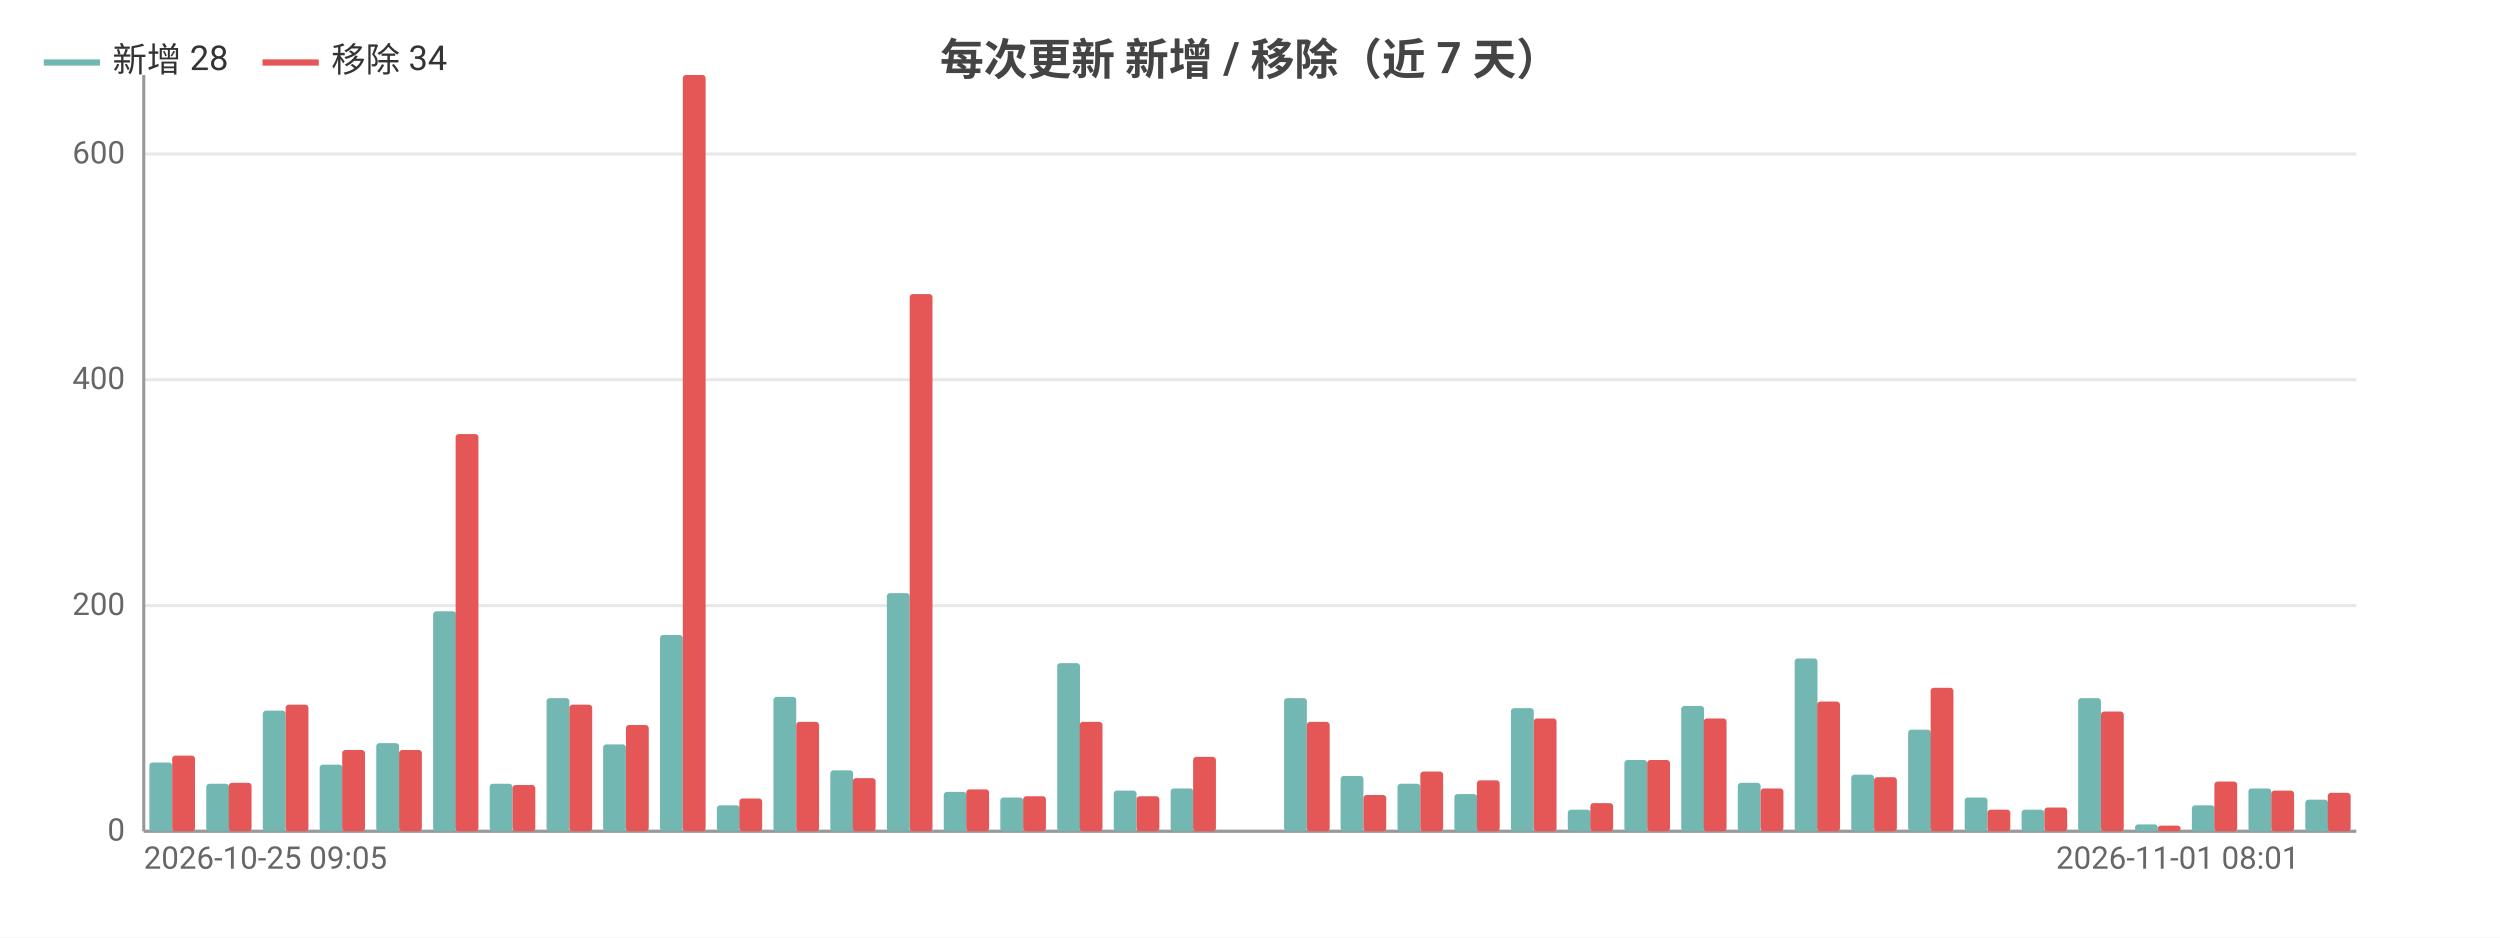
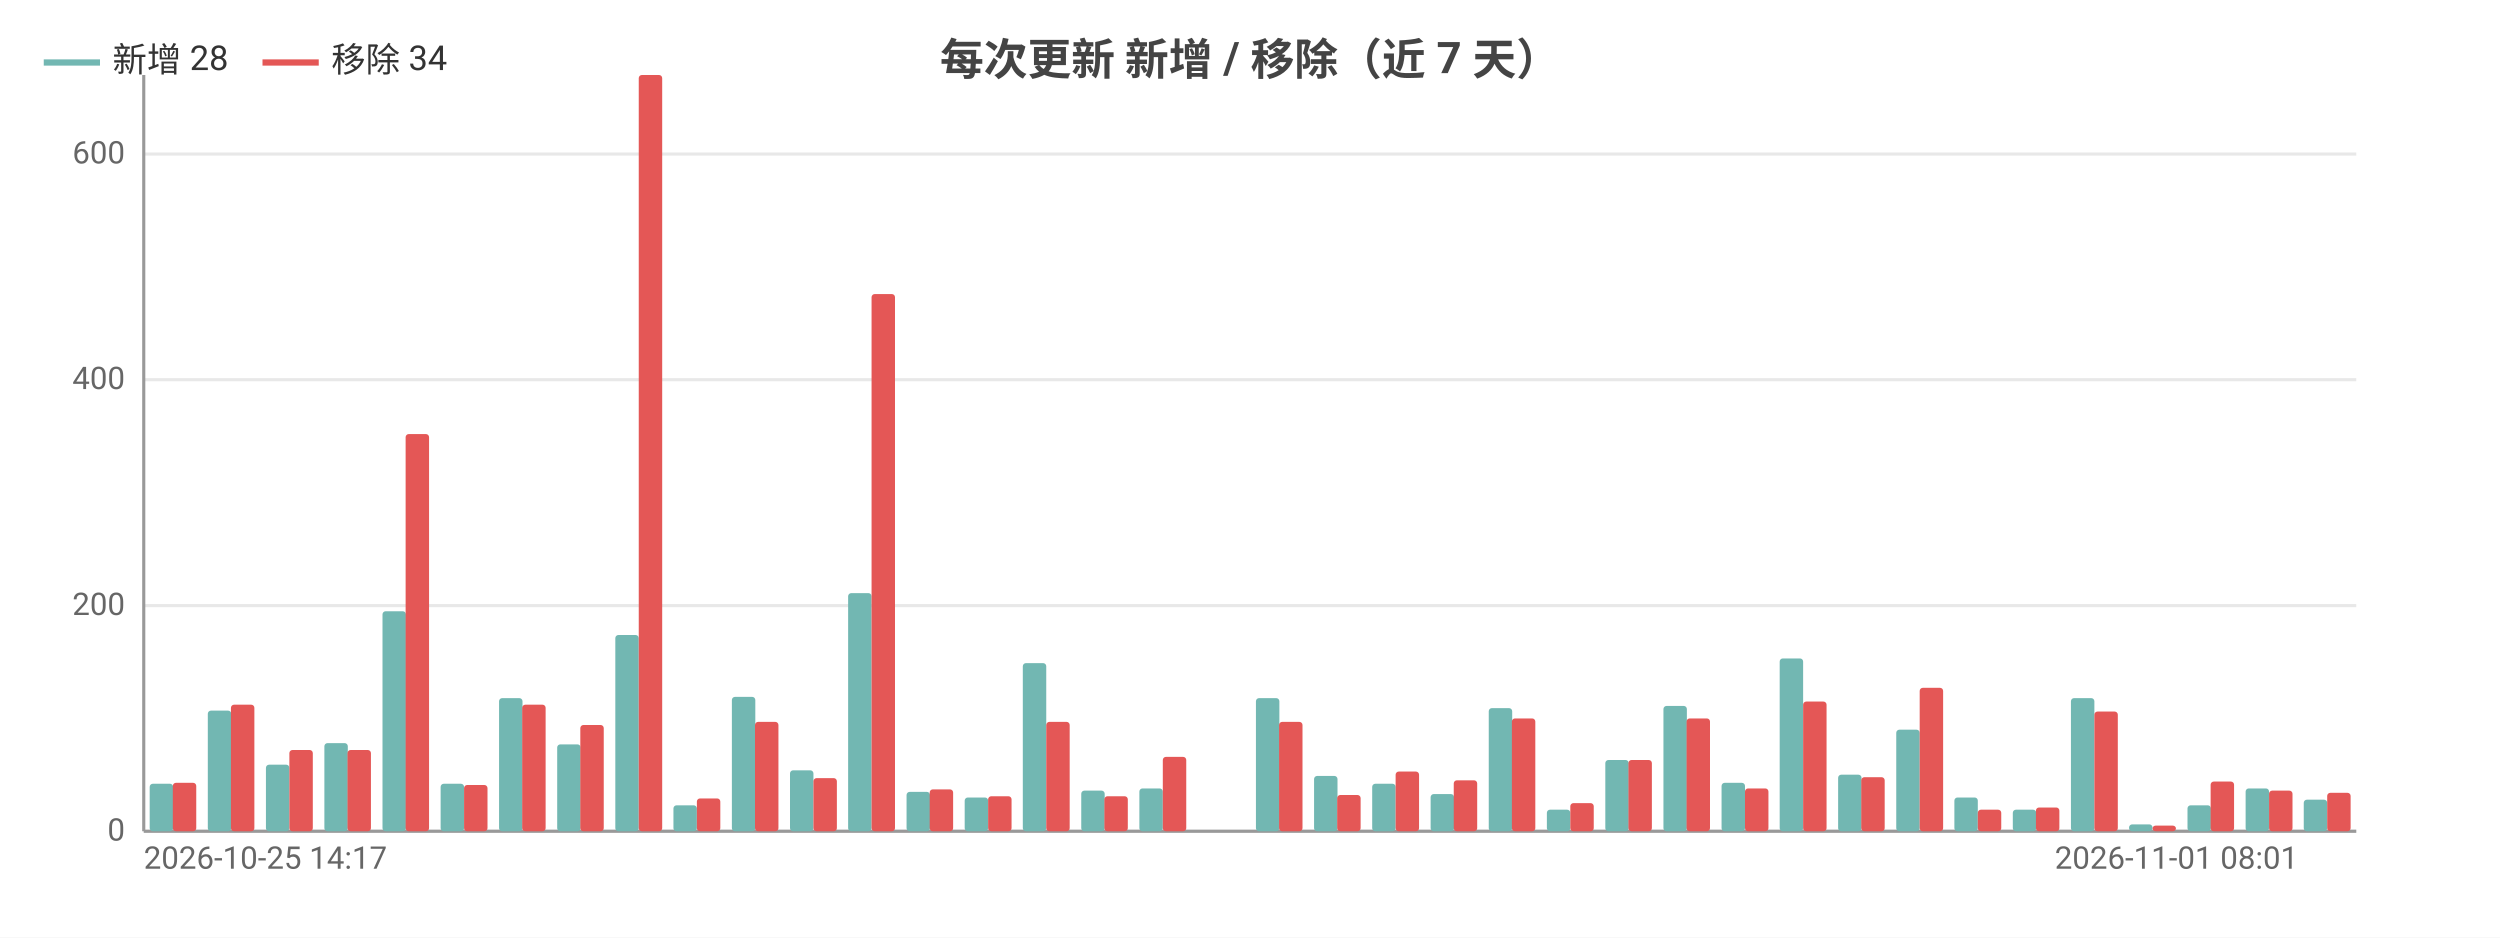
<svg xmlns="http://www.w3.org/2000/svg" width="800" height="300" viewBox="0 0 800 300">
  <rect width="800" height="300" fill="#ffffff" />
  <style>text{font-family:system-ui,-apple-system,'Segoe UI',Roboto,'PingFang SC','Microsoft YaHei','Noto Sans CJK SC',sans-serif}.g{stroke:#e8e8e8;stroke-width:1}.a{stroke:#999;stroke-width:1}.t{font-size:10px;fill:#666}.m{font-size:10px;text-anchor:middle;fill:#666}.e{font-size:10px;text-anchor:end;fill:#666}.l{font-size:11px;fill:#333}.tt{font-size:14px;font-weight:600;text-anchor:middle;fill:#444}.em{font-size:13px;text-anchor:middle;fill:#999}</style>
  <text class="tt" x="400.0" y="24">每次更新 新增 / 移除（近 7 天）</text>
  <line class="g" x1="46" y1="266" x2="754" y2="266" />
  <text class="e" x="40" y="269">0</text>
  <line class="g" x1="46" y1="193.8" x2="754" y2="193.8" />
  <text class="e" x="40" y="196.8">200</text>
  <line class="g" x1="46" y1="121.5" x2="754" y2="121.5" />
  <text class="e" x="40" y="124.5">400</text>
  <line class="g" x1="46" y1="49.3" x2="754" y2="49.3" />
  <text class="e" x="40" y="52.3">600</text>
  <line class="a" x1="46" y1="24" x2="46" y2="266" />
  <line class="a" x1="46" y1="266" x2="754" y2="266" />
-   <rect x="47.8" y="244.0" width="7.3" height="22.0" fill="#72b7b2" rx="1" />
-   <rect x="55.1" y="241.8" width="7.3" height="24.2" fill="#e45756" rx="1" />
-   <rect x="66.0" y="250.8" width="7.3" height="15.2" fill="#72b7b2" rx="1" />
-   <rect x="73.2" y="250.5" width="7.3" height="15.5" fill="#e45756" rx="1" />
-   <rect x="84.1" y="227.4" width="7.3" height="38.6" fill="#72b7b2" rx="1" />
-   <rect x="91.4" y="225.5" width="7.3" height="40.5" fill="#e45756" rx="1" />
-   <rect x="102.3" y="244.7" width="7.3" height="21.3" fill="#72b7b2" rx="1" />
-   <rect x="109.5" y="240.0" width="7.3" height="26.0" fill="#e45756" rx="1" />
-   <rect x="120.4" y="237.8" width="7.3" height="28.2" fill="#72b7b2" rx="1" />
-   <rect x="127.7" y="240.0" width="7.3" height="26.0" fill="#e45756" rx="1" />
-   <rect x="138.6" y="195.6" width="7.3" height="70.4" fill="#72b7b2" rx="1" />
-   <rect x="145.8" y="138.9" width="7.3" height="127.1" fill="#e45756" rx="1" />
-   <rect x="156.7" y="250.8" width="7.3" height="15.2" fill="#72b7b2" rx="1" />
-   <rect x="164" y="251.2" width="7.3" height="14.8" fill="#e45756" rx="1" />
-   <rect x="174.9" y="223.4" width="7.3" height="42.6" fill="#72b7b2" rx="1" />
-   <rect x="182.2" y="225.5" width="7.3" height="40.5" fill="#e45756" rx="1" />
-   <rect x="193.0" y="238.2" width="7.3" height="27.8" fill="#72b7b2" rx="1" />
-   <rect x="200.3" y="232.0" width="7.3" height="34.0" fill="#e45756" rx="1" />
-   <rect x="211.2" y="203.2" width="7.3" height="62.8" fill="#72b7b2" rx="1" />
-   <rect x="218.5" y="24" width="7.3" height="242" fill="#e45756" rx="1" />
-   <rect x="229.4" y="257.7" width="7.3" height="8.3" fill="#72b7b2" rx="1" />
-   <rect x="236.6" y="255.5" width="7.3" height="10.5" fill="#e45756" rx="1" />
-   <rect x="247.5" y="223.0" width="7.3" height="43.0" fill="#72b7b2" rx="1" />
-   <rect x="254.8" y="231.0" width="7.3" height="35.0" fill="#e45756" rx="1" />
-   <rect x="265.7" y="246.5" width="7.3" height="19.5" fill="#72b7b2" rx="1" />
-   <rect x="272.9" y="249.0" width="7.3" height="17.0" fill="#e45756" rx="1" />
-   <rect x="283.8" y="189.8" width="7.3" height="76.2" fill="#72b7b2" rx="1" />
-   <rect x="291.1" y="94.1" width="7.3" height="171.9" fill="#e45756" rx="1" />
-   <rect x="302.0" y="253.4" width="7.3" height="12.6" fill="#72b7b2" rx="1" />
-   <rect x="309.2" y="252.6" width="7.3" height="13.4" fill="#e45756" rx="1" />
-   <rect x="320.1" y="255.2" width="7.3" height="10.8" fill="#72b7b2" rx="1" />
-   <rect x="327.4" y="254.8" width="7.3" height="11.2" fill="#e45756" rx="1" />
-   <rect x="338.3" y="212.2" width="7.3" height="53.8" fill="#72b7b2" rx="1" />
-   <rect x="345.5" y="231.0" width="7.3" height="35.0" fill="#e45756" rx="1" />
-   <rect x="356.4" y="253.0" width="7.3" height="13.0" fill="#72b7b2" rx="1" />
-   <rect x="363.7" y="254.8" width="7.3" height="11.2" fill="#e45756" rx="1" />
-   <rect x="374.6" y="252.3" width="7.3" height="13.7" fill="#72b7b2" rx="1" />
-   <rect x="381.8" y="242.2" width="7.3" height="23.8" fill="#e45756" rx="1" />
-   <rect x="392.7" y="266" width="7.3" height="0" fill="#72b7b2" rx="1" />
-   <rect x="400" y="266" width="7.3" height="0" fill="#e45756" rx="1" />
-   <rect x="410.9" y="223.4" width="7.3" height="42.6" fill="#72b7b2" rx="1" />
-   <rect x="418.2" y="231.0" width="7.3" height="35.0" fill="#e45756" rx="1" />
-   <rect x="429.0" y="248.3" width="7.3" height="17.7" fill="#72b7b2" rx="1" />
-   <rect x="436.3" y="254.4" width="7.3" height="11.6" fill="#e45756" rx="1" />
-   <rect x="447.2" y="250.8" width="7.3" height="15.2" fill="#72b7b2" rx="1" />
-   <rect x="454.5" y="246.9" width="7.3" height="19.1" fill="#e45756" rx="1" />
-   <rect x="465.4" y="254.1" width="7.3" height="11.9" fill="#72b7b2" rx="1" />
-   <rect x="472.6" y="249.7" width="7.3" height="16.3" fill="#e45756" rx="1" />
-   <rect x="483.5" y="226.6" width="7.3" height="39.4" fill="#72b7b2" rx="1" />
-   <rect x="490.8" y="229.9" width="7.3" height="36.1" fill="#e45756" rx="1" />
-   <rect x="501.7" y="259.1" width="7.3" height="6.9" fill="#72b7b2" rx="1" />
-   <rect x="508.9" y="257.0" width="7.3" height="9.0" fill="#e45756" rx="1" />
-   <rect x="519.8" y="243.2" width="7.3" height="22.8" fill="#72b7b2" rx="1" />
-   <rect x="527.1" y="243.2" width="7.3" height="22.8" fill="#e45756" rx="1" />
-   <rect x="538.0" y="225.9" width="7.3" height="40.1" fill="#72b7b2" rx="1" />
-   <rect x="545.2" y="229.9" width="7.3" height="36.1" fill="#e45756" rx="1" />
-   <rect x="556.1" y="250.5" width="7.3" height="15.5" fill="#72b7b2" rx="1" />
-   <rect x="563.4" y="252.3" width="7.3" height="13.7" fill="#e45756" rx="1" />
-   <rect x="574.3" y="210.7" width="7.3" height="55.3" fill="#72b7b2" rx="1" />
-   <rect x="581.5" y="224.5" width="7.3" height="41.5" fill="#e45756" rx="1" />
-   <rect x="592.4" y="247.9" width="7.3" height="18.1" fill="#72b7b2" rx="1" />
-   <rect x="599.7" y="248.7" width="7.3" height="17.3" fill="#e45756" rx="1" />
-   <rect x="610.6" y="233.5" width="7.3" height="32.5" fill="#72b7b2" rx="1" />
-   <rect x="617.8" y="220.1" width="7.3" height="45.9" fill="#e45756" rx="1" />
-   <rect x="628.7" y="255.2" width="7.3" height="10.8" fill="#72b7b2" rx="1" />
-   <rect x="636" y="259.1" width="7.3" height="6.9" fill="#e45756" rx="1" />
-   <rect x="646.9" y="259.1" width="7.3" height="6.9" fill="#72b7b2" rx="1" />
-   <rect x="654.2" y="258.4" width="7.3" height="7.6" fill="#e45756" rx="1" />
-   <rect x="665.0" y="223.4" width="7.3" height="42.6" fill="#72b7b2" rx="1" />
-   <rect x="672.3" y="227.7" width="7.3" height="38.3" fill="#e45756" rx="1" />
-   <rect x="683.2" y="263.8" width="7.3" height="2.2" fill="#72b7b2" rx="1" />
-   <rect x="690.5" y="264.2" width="7.3" height="1.8" fill="#e45756" rx="1" />
-   <rect x="701.4" y="257.7" width="7.3" height="8.3" fill="#72b7b2" rx="1" />
-   <rect x="708.6" y="250.1" width="7.3" height="15.9" fill="#e45756" rx="1" />
-   <rect x="719.5" y="252.3" width="7.3" height="13.7" fill="#72b7b2" rx="1" />
-   <rect x="726.8" y="253.0" width="7.3" height="13.0" fill="#e45756" rx="1" />
-   <rect x="737.7" y="255.9" width="7.3" height="10.1" fill="#72b7b2" rx="1" />
-   <rect x="744.9" y="253.7" width="7.3" height="12.3" fill="#e45756" rx="1" />
-   <text class="t" x="46" y="278">2026-10-25 09:05</text>
-   <text class="e" x="735.8" y="278">2026-11-01 08:01</text>
+   <rect x="47.9" y="250.8" width="7.5" height="15.2" fill="#72b7b2" rx="1" />
+   <rect x="55.3" y="250.5" width="7.5" height="15.5" fill="#e45756" rx="1" />
+   <rect x="66.5" y="227.4" width="7.5" height="38.6" fill="#72b7b2" rx="1" />
+   <rect x="73.9" y="225.5" width="7.5" height="40.5" fill="#e45756" rx="1" />
+   <rect x="85.1" y="244.7" width="7.5" height="21.3" fill="#72b7b2" rx="1" />
+   <rect x="92.6" y="240.0" width="7.5" height="26.0" fill="#e45756" rx="1" />
+   <rect x="103.8" y="237.8" width="7.5" height="28.2" fill="#72b7b2" rx="1" />
+   <rect x="111.2" y="240.0" width="7.5" height="26.0" fill="#e45756" rx="1" />
+   <rect x="122.4" y="195.6" width="7.5" height="70.4" fill="#72b7b2" rx="1" />
+   <rect x="129.8" y="138.9" width="7.5" height="127.1" fill="#e45756" rx="1" />
+   <rect x="141.0" y="250.8" width="7.5" height="15.2" fill="#72b7b2" rx="1" />
+   <rect x="148.5" y="251.2" width="7.5" height="14.8" fill="#e45756" rx="1" />
+   <rect x="159.7" y="223.4" width="7.5" height="42.6" fill="#72b7b2" rx="1" />
+   <rect x="167.1" y="225.5" width="7.5" height="40.5" fill="#e45756" rx="1" />
+   <rect x="178.3" y="238.2" width="7.5" height="27.8" fill="#72b7b2" rx="1" />
+   <rect x="185.7" y="232.0" width="7.5" height="34.0" fill="#e45756" rx="1" />
+   <rect x="196.9" y="203.2" width="7.5" height="62.8" fill="#72b7b2" rx="1" />
+   <rect x="204.4" y="24" width="7.5" height="242" fill="#e45756" rx="1" />
+   <rect x="215.5" y="257.7" width="7.5" height="8.3" fill="#72b7b2" rx="1" />
+   <rect x="223" y="255.5" width="7.5" height="10.5" fill="#e45756" rx="1" />
+   <rect x="234.2" y="223.0" width="7.5" height="43.0" fill="#72b7b2" rx="1" />
+   <rect x="241.6" y="231.0" width="7.5" height="35.0" fill="#e45756" rx="1" />
+   <rect x="252.8" y="246.5" width="7.5" height="19.5" fill="#72b7b2" rx="1" />
+   <rect x="260.3" y="249.0" width="7.5" height="17.0" fill="#e45756" rx="1" />
+   <rect x="271.4" y="189.8" width="7.5" height="76.2" fill="#72b7b2" rx="1" />
+   <rect x="278.9" y="94.1" width="7.5" height="171.9" fill="#e45756" rx="1" />
+   <rect x="290.1" y="253.4" width="7.5" height="12.6" fill="#72b7b2" rx="1" />
+   <rect x="297.5" y="252.6" width="7.5" height="13.4" fill="#e45756" rx="1" />
+   <rect x="308.7" y="255.2" width="7.5" height="10.8" fill="#72b7b2" rx="1" />
+   <rect x="316.2" y="254.8" width="7.5" height="11.2" fill="#e45756" rx="1" />
+   <rect x="327.3" y="212.2" width="7.5" height="53.8" fill="#72b7b2" rx="1" />
+   <rect x="334.8" y="231.0" width="7.5" height="35.0" fill="#e45756" rx="1" />
+   <rect x="346.0" y="253.0" width="7.5" height="13.0" fill="#72b7b2" rx="1" />
+   <rect x="353.4" y="254.8" width="7.5" height="11.2" fill="#e45756" rx="1" />
+   <rect x="364.6" y="252.3" width="7.5" height="13.7" fill="#72b7b2" rx="1" />
+   <rect x="372.1" y="242.2" width="7.5" height="23.8" fill="#e45756" rx="1" />
+   <rect x="383.2" y="266" width="7.5" height="0" fill="#72b7b2" rx="1" />
+   <rect x="390.7" y="266" width="7.5" height="0" fill="#e45756" rx="1" />
+   <rect x="401.9" y="223.4" width="7.5" height="42.6" fill="#72b7b2" rx="1" />
+   <rect x="409.3" y="231.0" width="7.5" height="35.0" fill="#e45756" rx="1" />
+   <rect x="420.5" y="248.3" width="7.5" height="17.7" fill="#72b7b2" rx="1" />
+   <rect x="427.9" y="254.4" width="7.5" height="11.6" fill="#e45756" rx="1" />
+   <rect x="439.1" y="250.8" width="7.5" height="15.2" fill="#72b7b2" rx="1" />
+   <rect x="446.6" y="246.9" width="7.5" height="19.1" fill="#e45756" rx="1" />
+   <rect x="457.8" y="254.1" width="7.5" height="11.9" fill="#72b7b2" rx="1" />
+   <rect x="465.2" y="249.7" width="7.5" height="16.3" fill="#e45756" rx="1" />
+   <rect x="476.4" y="226.6" width="7.5" height="39.4" fill="#72b7b2" rx="1" />
+   <rect x="483.8" y="229.9" width="7.5" height="36.1" fill="#e45756" rx="1" />
+   <rect x="495.0" y="259.1" width="7.5" height="6.9" fill="#72b7b2" rx="1" />
+   <rect x="502.5" y="257.0" width="7.5" height="9.0" fill="#e45756" rx="1" />
+   <rect x="513.7" y="243.2" width="7.5" height="22.8" fill="#72b7b2" rx="1" />
+   <rect x="521.1" y="243.2" width="7.5" height="22.8" fill="#e45756" rx="1" />
+   <rect x="532.3" y="225.9" width="7.5" height="40.1" fill="#72b7b2" rx="1" />
+   <rect x="539.7" y="229.9" width="7.5" height="36.1" fill="#e45756" rx="1" />
+   <rect x="550.9" y="250.5" width="7.5" height="15.5" fill="#72b7b2" rx="1" />
+   <rect x="558.4" y="252.3" width="7.5" height="13.7" fill="#e45756" rx="1" />
+   <rect x="569.5" y="210.7" width="7.5" height="55.3" fill="#72b7b2" rx="1" />
+   <rect x="577" y="224.5" width="7.5" height="41.5" fill="#e45756" rx="1" />
+   <rect x="588.2" y="247.9" width="7.5" height="18.1" fill="#72b7b2" rx="1" />
+   <rect x="595.6" y="248.7" width="7.5" height="17.3" fill="#e45756" rx="1" />
+   <rect x="606.8" y="233.5" width="7.5" height="32.5" fill="#72b7b2" rx="1" />
+   <rect x="614.3" y="220.1" width="7.5" height="45.9" fill="#e45756" rx="1" />
+   <rect x="625.4" y="255.2" width="7.5" height="10.8" fill="#72b7b2" rx="1" />
+   <rect x="632.9" y="259.1" width="7.5" height="6.9" fill="#e45756" rx="1" />
+   <rect x="644.1" y="259.1" width="7.5" height="6.9" fill="#72b7b2" rx="1" />
+   <rect x="651.5" y="258.4" width="7.5" height="7.6" fill="#e45756" rx="1" />
+   <rect x="662.7" y="223.4" width="7.5" height="42.6" fill="#72b7b2" rx="1" />
+   <rect x="670.2" y="227.7" width="7.5" height="38.3" fill="#e45756" rx="1" />
+   <rect x="681.3" y="263.8" width="7.5" height="2.2" fill="#72b7b2" rx="1" />
+   <rect x="688.8" y="264.2" width="7.5" height="1.8" fill="#e45756" rx="1" />
+   <rect x="700.0" y="257.7" width="7.5" height="8.3" fill="#72b7b2" rx="1" />
+   <rect x="707.4" y="250.1" width="7.5" height="15.9" fill="#e45756" rx="1" />
+   <rect x="718.6" y="252.3" width="7.5" height="13.7" fill="#72b7b2" rx="1" />
+   <rect x="726.1" y="253.0" width="7.5" height="13.0" fill="#e45756" rx="1" />
+   <rect x="737.2" y="255.9" width="7.5" height="10.1" fill="#72b7b2" rx="1" />
+   <rect x="744.7" y="253.7" width="7.5" height="12.3" fill="#e45756" rx="1" />
+   <text class="t" x="46" y="278">2026-10-25 14:17</text>
+   <text class="e" x="735.4" y="278">2026-11-01 08:01</text>
  <line x1="14" y1="20" x2="32" y2="20" stroke="#72b7b2" stroke-width="2" />
  <text class="l" x="36" y="23">新增 28</text>
  <line x1="84.0" y1="20" x2="102.0" y2="20" stroke="#e45756" stroke-width="2" />
  <text class="l" x="106.0" y="23">移除 34</text>
</svg>
